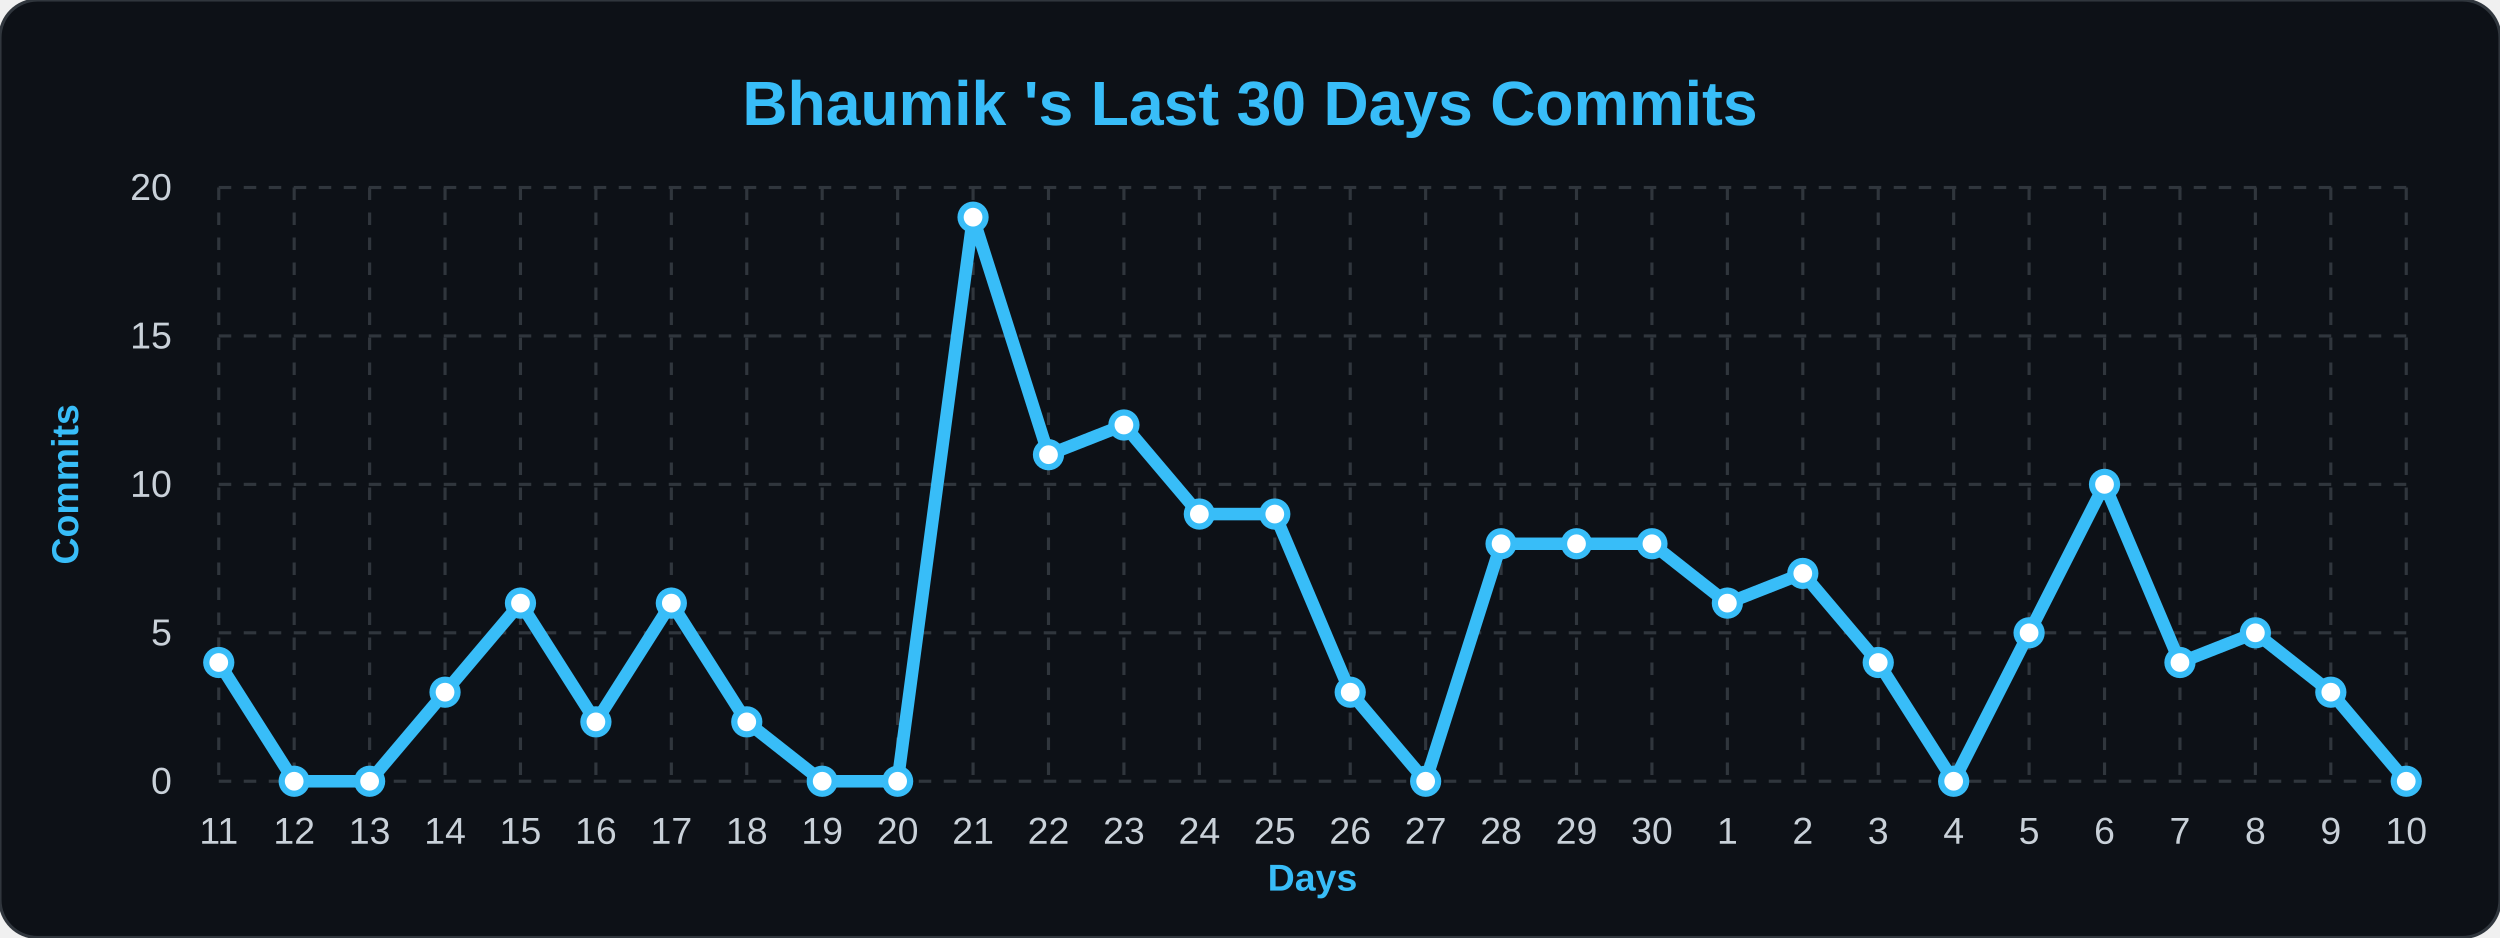
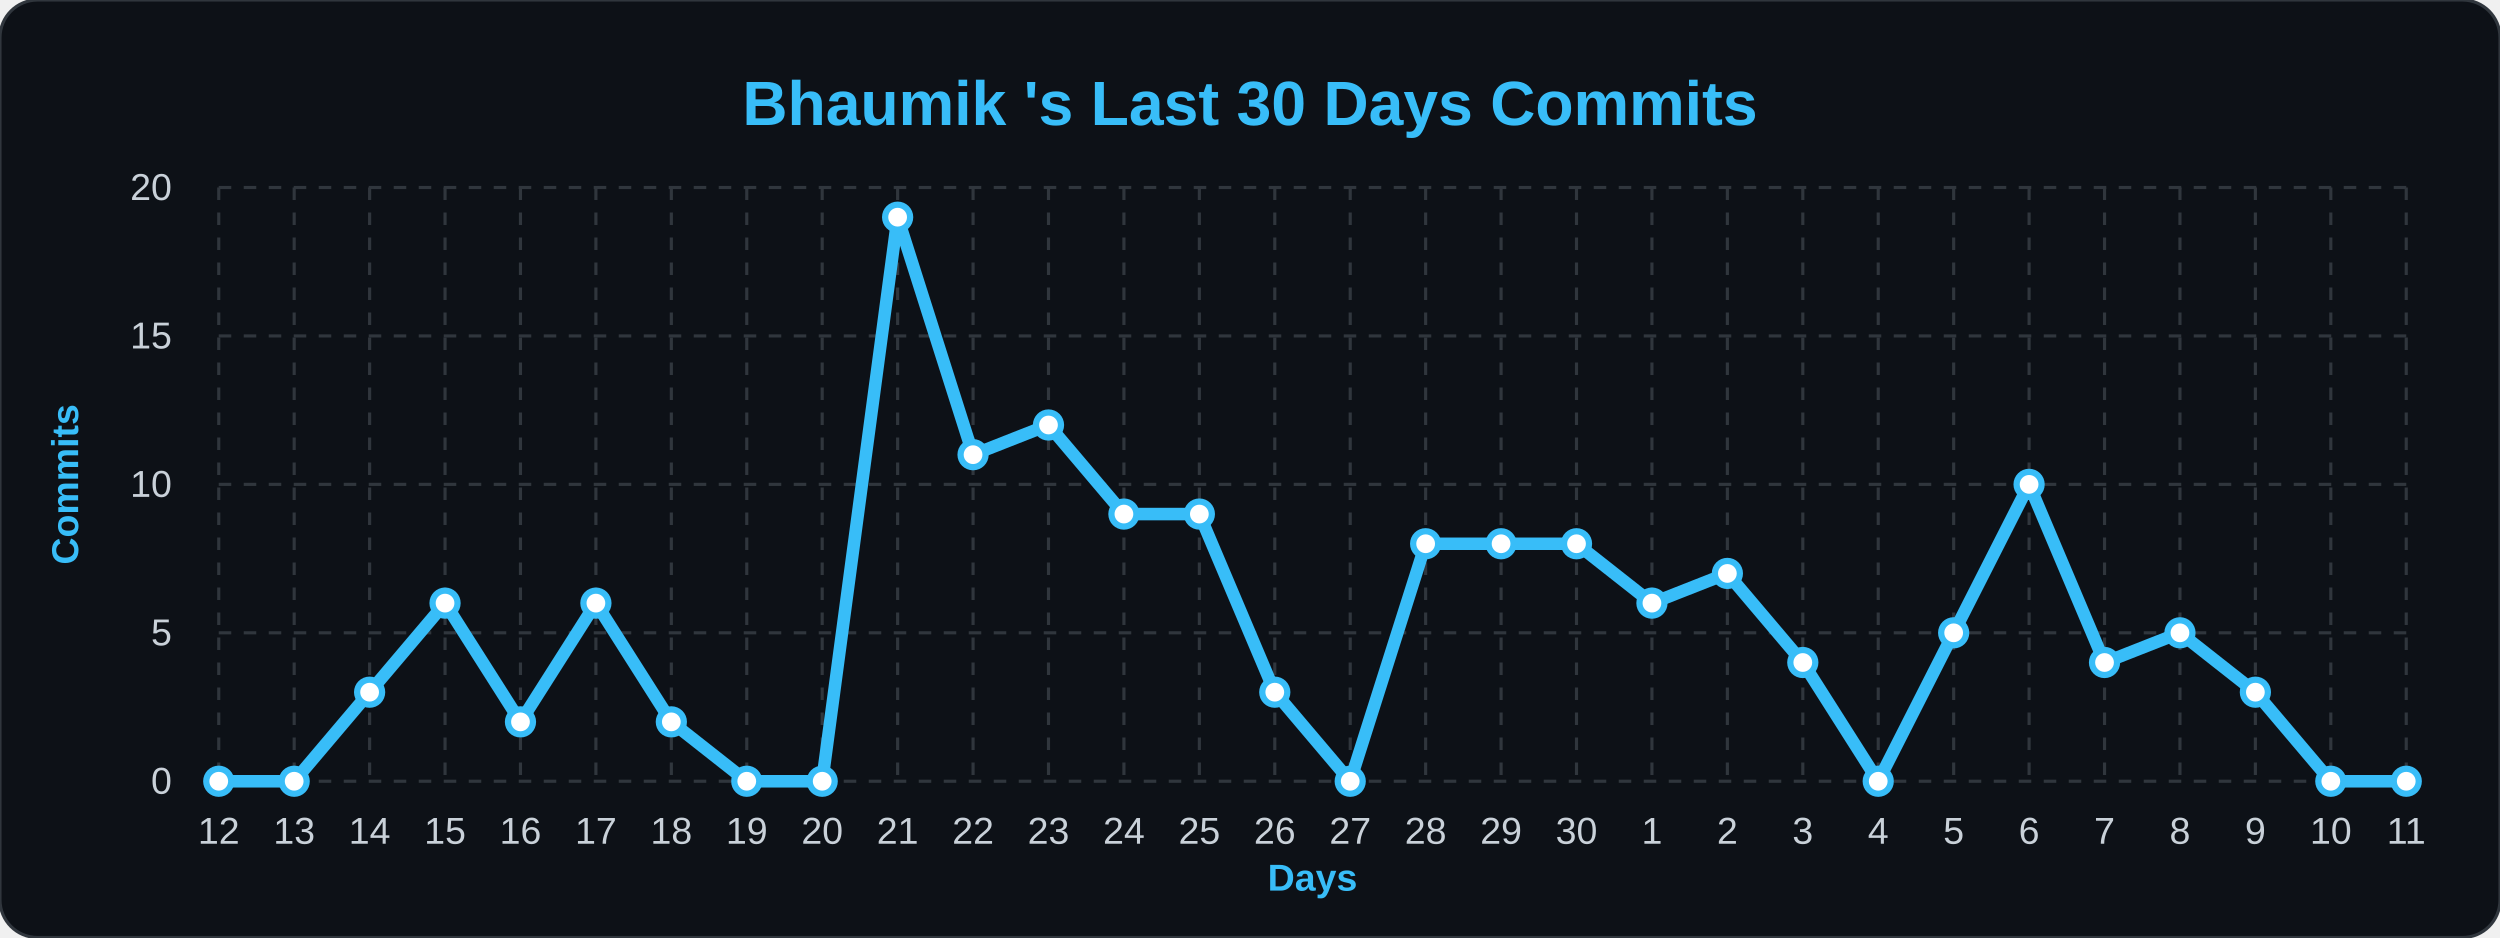
<svg xmlns="http://www.w3.org/2000/svg" width="100%" viewBox="0 0 800 300">
  <style>
        .bg { fill: #0d1117; }
        .title { font: bold 20px 'Segoe UI', Arial, sans-serif; fill: #38bdf8; }
        .axis-label { font: bold 12px 'Segoe UI', Arial, sans-serif; fill: #38bdf8; }
        .tick-label { font: 12px 'Segoe UI', Arial, sans-serif; fill: #c9d1d9; }
        .grid { stroke: #30363d; stroke-width: 1; stroke-dasharray: 4 4; }
        .line { fill: none; stroke: #38bdf8; stroke-width: 4; stroke-linejoin: round; }
        .dot { fill: #ffffff; stroke: #38bdf8; stroke-width: 2; }
    </style>
  <rect width="800" height="300" rx="12" class="bg" stroke="#30363d" stroke-width="1" />
  <text x="400" y="40" class="title" text-anchor="middle">Bhaumik 's Last 30 Days Commits</text>
  <text x="25" y="155" class="axis-label" text-anchor="middle" transform="rotate(-90 25,155)">Commits</text>
  <text x="420" y="285" class="axis-label" text-anchor="middle">Days</text>
  <line x1="70" y1="250.0" x2="770" y2="250.0" class="grid" />
  <text x="55" y="254.0" class="tick-label" text-anchor="end">0</text>
  <line x1="70" y1="202.5" x2="770" y2="202.5" class="grid" />
  <text x="55" y="206.5" class="tick-label" text-anchor="end">5</text>
  <line x1="70" y1="155.0" x2="770" y2="155.0" class="grid" />
  <text x="55" y="159.0" class="tick-label" text-anchor="end">10</text>
  <line x1="70" y1="107.5" x2="770" y2="107.5" class="grid" />
  <text x="55" y="111.5" class="tick-label" text-anchor="end">15</text>
  <line x1="70" y1="60.0" x2="770" y2="60.0" class="grid" />
  <text x="55" y="64.0" class="tick-label" text-anchor="end">20</text>
  <line x1="70.0" y1="60" x2="70.0" y2="250" class="grid" />
-   <text x="70.0" y="270" class="tick-label" text-anchor="middle">11</text>
+   <text x="70.0" y="270" class="tick-label" text-anchor="middle">12</text>
  <line x1="94.138" y1="60" x2="94.138" y2="250" class="grid" />
-   <text x="94.138" y="270" class="tick-label" text-anchor="middle">12</text>
+   <text x="94.138" y="270" class="tick-label" text-anchor="middle">13</text>
  <line x1="118.276" y1="60" x2="118.276" y2="250" class="grid" />
-   <text x="118.276" y="270" class="tick-label" text-anchor="middle">13</text>
+   <text x="118.276" y="270" class="tick-label" text-anchor="middle">14</text>
  <line x1="142.414" y1="60" x2="142.414" y2="250" class="grid" />
-   <text x="142.414" y="270" class="tick-label" text-anchor="middle">14</text>
+   <text x="142.414" y="270" class="tick-label" text-anchor="middle">15</text>
  <line x1="166.552" y1="60" x2="166.552" y2="250" class="grid" />
-   <text x="166.552" y="270" class="tick-label" text-anchor="middle">15</text>
+   <text x="166.552" y="270" class="tick-label" text-anchor="middle">16</text>
  <line x1="190.69" y1="60" x2="190.69" y2="250" class="grid" />
-   <text x="190.69" y="270" class="tick-label" text-anchor="middle">16</text>
+   <text x="190.69" y="270" class="tick-label" text-anchor="middle">17</text>
  <line x1="214.828" y1="60" x2="214.828" y2="250" class="grid" />
-   <text x="214.828" y="270" class="tick-label" text-anchor="middle">17</text>
+   <text x="214.828" y="270" class="tick-label" text-anchor="middle">18</text>
  <line x1="238.966" y1="60" x2="238.966" y2="250" class="grid" />
-   <text x="238.966" y="270" class="tick-label" text-anchor="middle">18</text>
+   <text x="238.966" y="270" class="tick-label" text-anchor="middle">19</text>
  <line x1="263.103" y1="60" x2="263.103" y2="250" class="grid" />
-   <text x="263.103" y="270" class="tick-label" text-anchor="middle">19</text>
+   <text x="263.103" y="270" class="tick-label" text-anchor="middle">20</text>
  <line x1="287.241" y1="60" x2="287.241" y2="250" class="grid" />
-   <text x="287.241" y="270" class="tick-label" text-anchor="middle">20</text>
+   <text x="287.241" y="270" class="tick-label" text-anchor="middle">21</text>
  <line x1="311.379" y1="60" x2="311.379" y2="250" class="grid" />
-   <text x="311.379" y="270" class="tick-label" text-anchor="middle">21</text>
+   <text x="311.379" y="270" class="tick-label" text-anchor="middle">22</text>
  <line x1="335.517" y1="60" x2="335.517" y2="250" class="grid" />
-   <text x="335.517" y="270" class="tick-label" text-anchor="middle">22</text>
+   <text x="335.517" y="270" class="tick-label" text-anchor="middle">23</text>
  <line x1="359.655" y1="60" x2="359.655" y2="250" class="grid" />
-   <text x="359.655" y="270" class="tick-label" text-anchor="middle">23</text>
+   <text x="359.655" y="270" class="tick-label" text-anchor="middle">24</text>
  <line x1="383.793" y1="60" x2="383.793" y2="250" class="grid" />
-   <text x="383.793" y="270" class="tick-label" text-anchor="middle">24</text>
+   <text x="383.793" y="270" class="tick-label" text-anchor="middle">25</text>
  <line x1="407.931" y1="60" x2="407.931" y2="250" class="grid" />
-   <text x="407.931" y="270" class="tick-label" text-anchor="middle">25</text>
+   <text x="407.931" y="270" class="tick-label" text-anchor="middle">26</text>
  <line x1="432.069" y1="60" x2="432.069" y2="250" class="grid" />
-   <text x="432.069" y="270" class="tick-label" text-anchor="middle">26</text>
+   <text x="432.069" y="270" class="tick-label" text-anchor="middle">27</text>
  <line x1="456.207" y1="60" x2="456.207" y2="250" class="grid" />
-   <text x="456.207" y="270" class="tick-label" text-anchor="middle">27</text>
+   <text x="456.207" y="270" class="tick-label" text-anchor="middle">28</text>
  <line x1="480.345" y1="60" x2="480.345" y2="250" class="grid" />
-   <text x="480.345" y="270" class="tick-label" text-anchor="middle">28</text>
+   <text x="480.345" y="270" class="tick-label" text-anchor="middle">29</text>
  <line x1="504.483" y1="60" x2="504.483" y2="250" class="grid" />
-   <text x="504.483" y="270" class="tick-label" text-anchor="middle">29</text>
+   <text x="504.483" y="270" class="tick-label" text-anchor="middle">30</text>
  <line x1="528.621" y1="60" x2="528.621" y2="250" class="grid" />
-   <text x="528.621" y="270" class="tick-label" text-anchor="middle">30</text>
+   <text x="528.621" y="270" class="tick-label" text-anchor="middle">1</text>
  <line x1="552.759" y1="60" x2="552.759" y2="250" class="grid" />
-   <text x="552.759" y="270" class="tick-label" text-anchor="middle">1</text>
+   <text x="552.759" y="270" class="tick-label" text-anchor="middle">2</text>
  <line x1="576.897" y1="60" x2="576.897" y2="250" class="grid" />
-   <text x="576.897" y="270" class="tick-label" text-anchor="middle">2</text>
+   <text x="576.897" y="270" class="tick-label" text-anchor="middle">3</text>
  <line x1="601.034" y1="60" x2="601.034" y2="250" class="grid" />
-   <text x="601.034" y="270" class="tick-label" text-anchor="middle">3</text>
+   <text x="601.034" y="270" class="tick-label" text-anchor="middle">4</text>
  <line x1="625.172" y1="60" x2="625.172" y2="250" class="grid" />
-   <text x="625.172" y="270" class="tick-label" text-anchor="middle">4</text>
+   <text x="625.172" y="270" class="tick-label" text-anchor="middle">5</text>
  <line x1="649.31" y1="60" x2="649.31" y2="250" class="grid" />
-   <text x="649.31" y="270" class="tick-label" text-anchor="middle">5</text>
+   <text x="649.31" y="270" class="tick-label" text-anchor="middle">6</text>
  <line x1="673.448" y1="60" x2="673.448" y2="250" class="grid" />
-   <text x="673.448" y="270" class="tick-label" text-anchor="middle">6</text>
+   <text x="673.448" y="270" class="tick-label" text-anchor="middle">7</text>
  <line x1="697.586" y1="60" x2="697.586" y2="250" class="grid" />
-   <text x="697.586" y="270" class="tick-label" text-anchor="middle">7</text>
+   <text x="697.586" y="270" class="tick-label" text-anchor="middle">8</text>
  <line x1="721.724" y1="60" x2="721.724" y2="250" class="grid" />
-   <text x="721.724" y="270" class="tick-label" text-anchor="middle">8</text>
+   <text x="721.724" y="270" class="tick-label" text-anchor="middle">9</text>
  <line x1="745.862" y1="60" x2="745.862" y2="250" class="grid" />
-   <text x="745.862" y="270" class="tick-label" text-anchor="middle">9</text>
+   <text x="745.862" y="270" class="tick-label" text-anchor="middle">10</text>
  <line x1="770.0" y1="60" x2="770.0" y2="250" class="grid" />
-   <text x="770.0" y="270" class="tick-label" text-anchor="middle">10</text>
-   <path d="M 70.0,212.0 L 94.138,250.0 L 118.276,250.0 L 142.414,221.5 L 166.552,193.0 L 190.69,231.0 L 214.828,193.0 L 238.966,231.0 L 263.103,250.0 L 287.241,250.0 L 311.379,69.5 L 335.517,145.5 L 359.655,136.0 L 383.793,164.5 L 407.931,164.5 L 432.069,221.5 L 456.207,250.0 L 480.345,174.0 L 504.483,174.0 L 528.621,174.0 L 552.759,193.0 L 576.897,183.5 L 601.034,212.0 L 625.172,250.0 L 649.31,202.5 L 673.448,155.0 L 697.586,212.0 L 721.724,202.5 L 745.862,221.5 L 770.0,250.0" class="line" />
+   <text x="770.0" y="270" class="tick-label" text-anchor="middle">11</text>
+   <path d="M 70.0,250.0 L 94.138,250.0 L 118.276,221.5 L 142.414,193.0 L 166.552,231.0 L 190.69,193.0 L 214.828,231.0 L 238.966,250.0 L 263.103,250.0 L 287.241,69.5 L 311.379,145.5 L 335.517,136.0 L 359.655,164.5 L 383.793,164.5 L 407.931,221.5 L 432.069,250.0 L 456.207,174.0 L 480.345,174.0 L 504.483,174.0 L 528.621,193.0 L 552.759,183.5 L 576.897,212.0 L 601.034,250.0 L 625.172,202.5 L 649.31,155.0 L 673.448,212.0 L 697.586,202.5 L 721.724,221.5 L 745.862,250.0 L 770.0,250.0" class="line" />
  <g>
-     <circle cx="70.0" cy="212.0" r="4" class="dot" />
+     <circle cx="70.0" cy="250.0" r="4" class="dot" />
  </g>
  <g>
    <circle cx="94.138" cy="250.0" r="4" class="dot" />
  </g>
  <g>
-     <circle cx="118.276" cy="250.0" r="4" class="dot" />
+     <circle cx="118.276" cy="221.5" r="4" class="dot" />
  </g>
  <g>
-     <circle cx="142.414" cy="221.5" r="4" class="dot" />
+     <circle cx="142.414" cy="193.0" r="4" class="dot" />
  </g>
  <g>
-     <circle cx="166.552" cy="193.0" r="4" class="dot" />
+     <circle cx="166.552" cy="231.0" r="4" class="dot" />
  </g>
  <g>
-     <circle cx="190.69" cy="231.0" r="4" class="dot" />
+     <circle cx="190.69" cy="193.0" r="4" class="dot" />
  </g>
  <g>
-     <circle cx="214.828" cy="193.0" r="4" class="dot" />
+     <circle cx="214.828" cy="231.0" r="4" class="dot" />
  </g>
  <g>
-     <circle cx="238.966" cy="231.0" r="4" class="dot" />
+     <circle cx="238.966" cy="250.0" r="4" class="dot" />
  </g>
  <g>
    <circle cx="263.103" cy="250.0" r="4" class="dot" />
  </g>
  <g>
-     <circle cx="287.241" cy="250.0" r="4" class="dot" />
+     <circle cx="287.241" cy="69.5" r="4" class="dot" />
  </g>
  <g>
-     <circle cx="311.379" cy="69.5" r="4" class="dot" />
+     <circle cx="311.379" cy="145.5" r="4" class="dot" />
  </g>
  <g>
-     <circle cx="335.517" cy="145.5" r="4" class="dot" />
+     <circle cx="335.517" cy="136.0" r="4" class="dot" />
  </g>
  <g>
-     <circle cx="359.655" cy="136.0" r="4" class="dot" />
+     <circle cx="359.655" cy="164.5" r="4" class="dot" />
  </g>
  <g>
    <circle cx="383.793" cy="164.5" r="4" class="dot" />
  </g>
  <g>
-     <circle cx="407.931" cy="164.5" r="4" class="dot" />
+     <circle cx="407.931" cy="221.5" r="4" class="dot" />
  </g>
  <g>
-     <circle cx="432.069" cy="221.5" r="4" class="dot" />
+     <circle cx="432.069" cy="250.0" r="4" class="dot" />
  </g>
  <g>
-     <circle cx="456.207" cy="250.0" r="4" class="dot" />
+     <circle cx="456.207" cy="174.0" r="4" class="dot" />
  </g>
  <g>
    <circle cx="480.345" cy="174.0" r="4" class="dot" />
  </g>
  <g>
    <circle cx="504.483" cy="174.0" r="4" class="dot" />
  </g>
  <g>
-     <circle cx="528.621" cy="174.0" r="4" class="dot" />
+     <circle cx="528.621" cy="193.0" r="4" class="dot" />
  </g>
  <g>
-     <circle cx="552.759" cy="193.0" r="4" class="dot" />
+     <circle cx="552.759" cy="183.5" r="4" class="dot" />
  </g>
  <g>
-     <circle cx="576.897" cy="183.5" r="4" class="dot" />
+     <circle cx="576.897" cy="212.0" r="4" class="dot" />
  </g>
  <g>
-     <circle cx="601.034" cy="212.0" r="4" class="dot" />
+     <circle cx="601.034" cy="250.0" r="4" class="dot" />
  </g>
  <g>
-     <circle cx="625.172" cy="250.0" r="4" class="dot" />
+     <circle cx="625.172" cy="202.5" r="4" class="dot" />
  </g>
  <g>
-     <circle cx="649.31" cy="202.5" r="4" class="dot" />
+     <circle cx="649.31" cy="155.0" r="4" class="dot" />
  </g>
  <g>
-     <circle cx="673.448" cy="155.0" r="4" class="dot" />
+     <circle cx="673.448" cy="212.0" r="4" class="dot" />
  </g>
  <g>
-     <circle cx="697.586" cy="212.0" r="4" class="dot" />
+     <circle cx="697.586" cy="202.5" r="4" class="dot" />
  </g>
  <g>
-     <circle cx="721.724" cy="202.5" r="4" class="dot" />
+     <circle cx="721.724" cy="221.5" r="4" class="dot" />
  </g>
  <g>
-     <circle cx="745.862" cy="221.5" r="4" class="dot" />
+     <circle cx="745.862" cy="250.0" r="4" class="dot" />
  </g>
  <g>
    <circle cx="770.0" cy="250.0" r="4" class="dot" />
  </g>
</svg>
